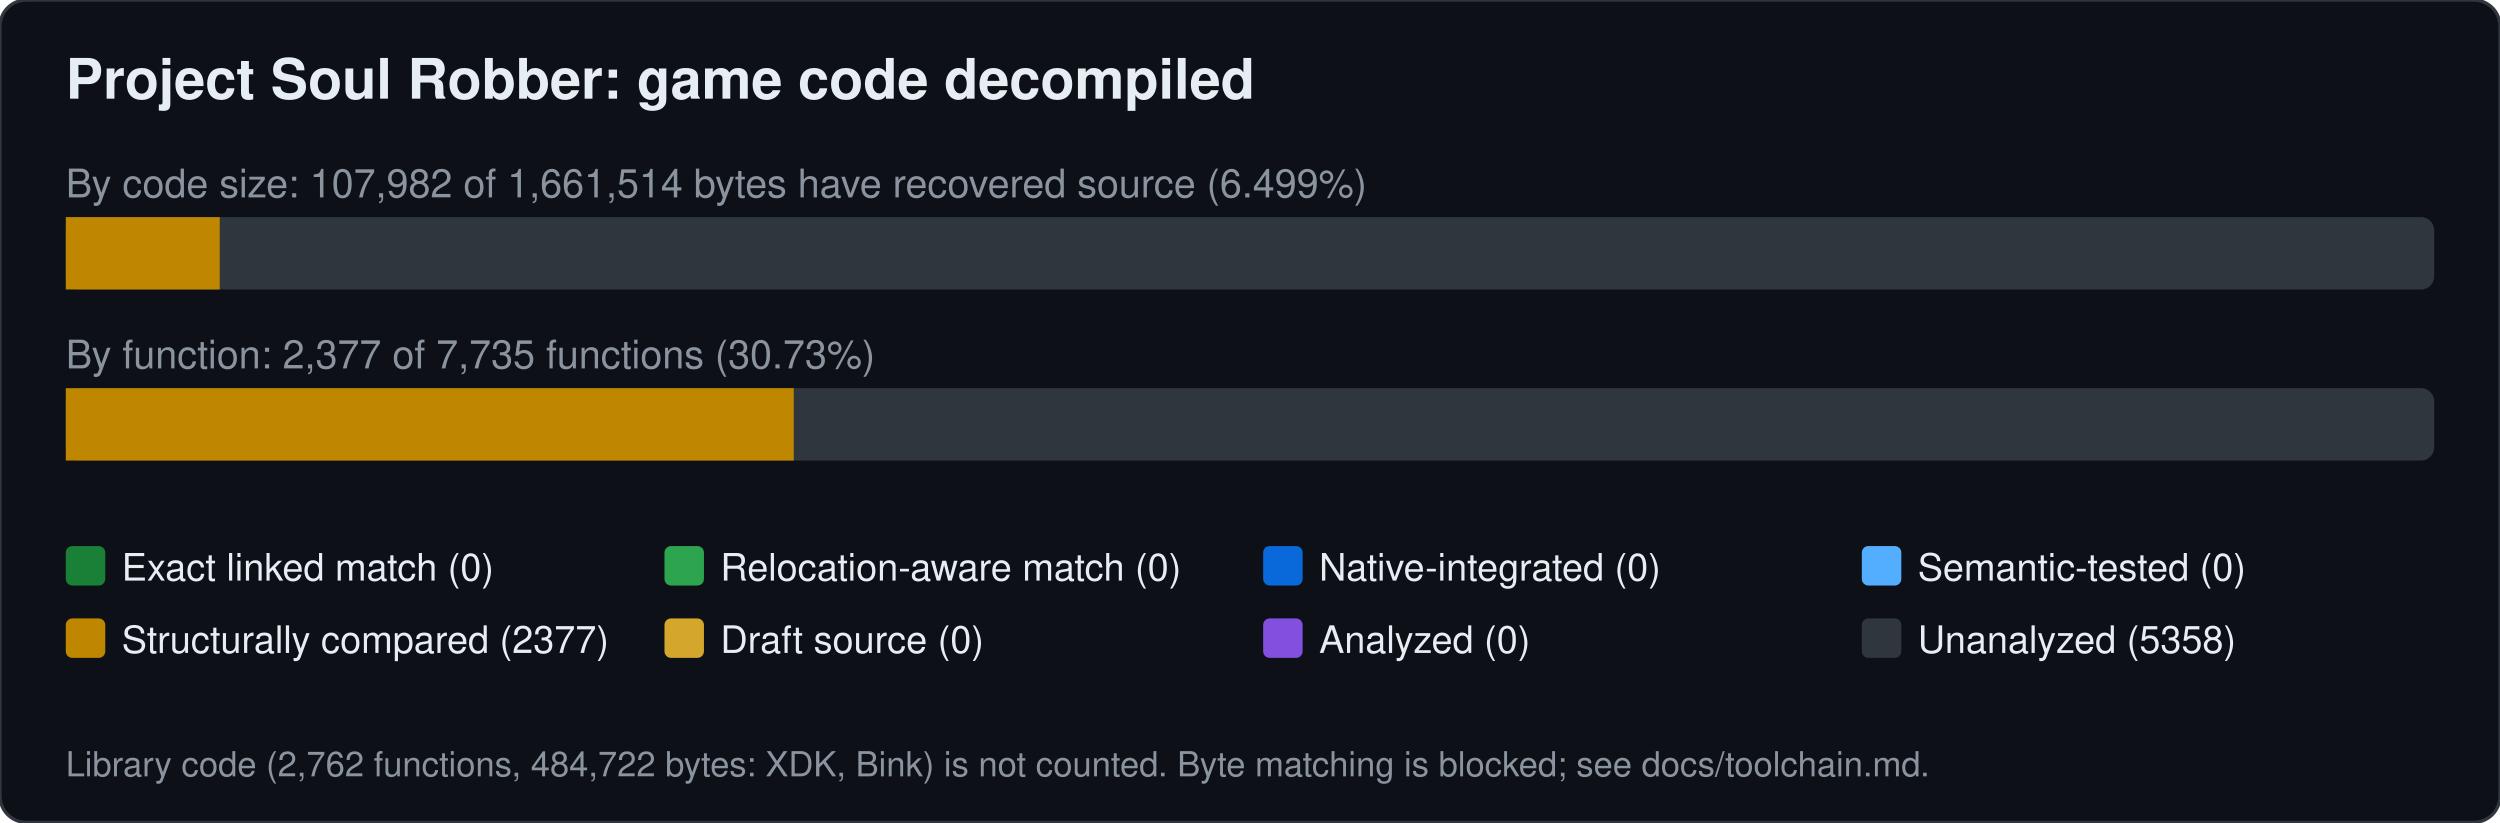
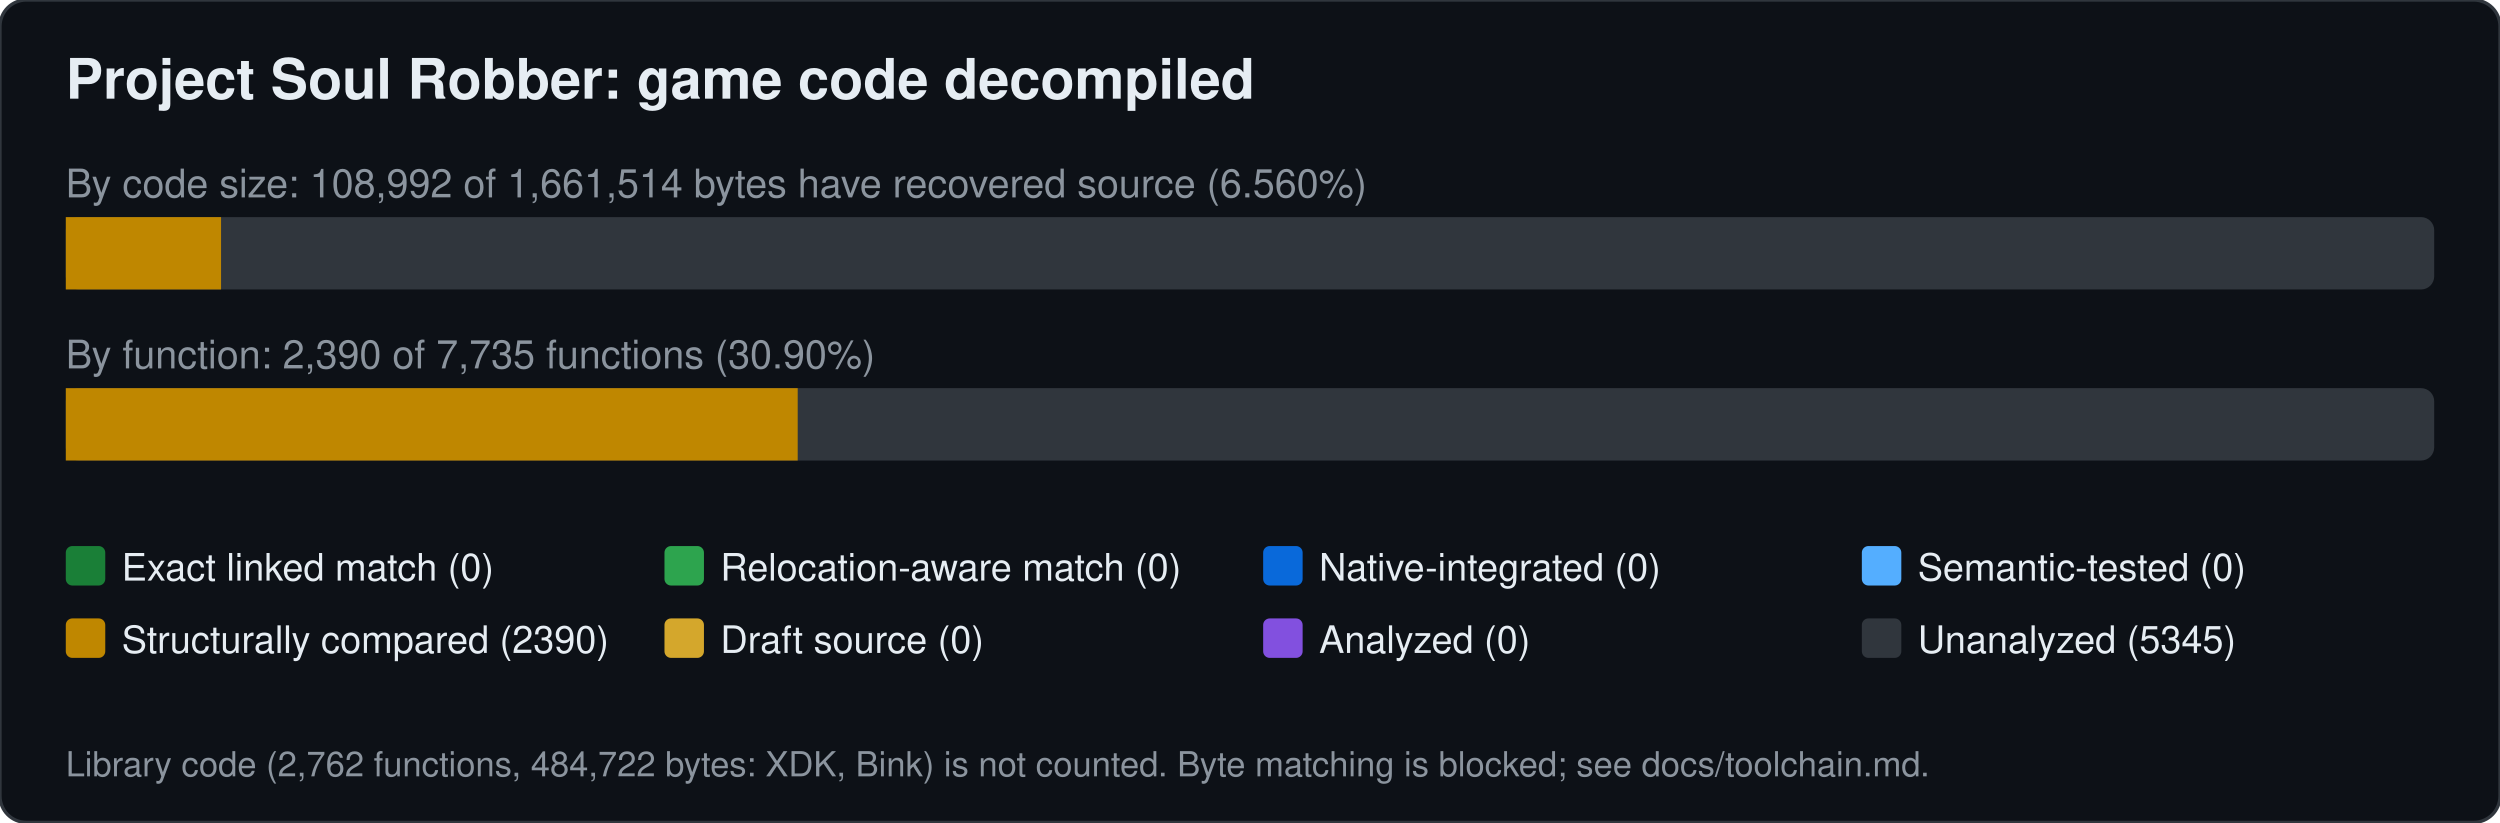
<svg xmlns="http://www.w3.org/2000/svg" width="760" height="250" viewBox="0 0 760 250" font-family="Segoe UI,Helvetica,Arial,sans-serif">
  <rect width="760" height="250" rx="8" fill="#0d1117" stroke="#30363d" />
  <text x="20" y="30" font-size="17" font-weight="600" fill="#e6edf3">Project Soul Robber: game code decompiled</text>
-   <text x="20" y="60" font-size="12" fill="#8b949e">By code size: 107,982 of 1,661,514 bytes have recovered source (6.499%)</text>
+   <text x="20" y="60" font-size="12" fill="#8b949e">By code size: 108,992 of 1,661,514 bytes have recovered source (6.560%)</text>
  <rect x="20" y="66" width="720" height="22" rx="4" fill="#30363d" />
-   <rect x="20.0" y="66" width="46.8" height="22" fill="#bf8700" />
-   <text x="20" y="112" font-size="12" fill="#8b949e">By function: 2,377 of 7,735 functions (30.73%)</text>
+   <rect x="20.0" y="66" width="47.2" height="22" fill="#bf8700" />
+   <text x="20" y="112" font-size="12" fill="#8b949e">By function: 2,390 of 7,735 functions (30.90%)</text>
  <rect x="20" y="118" width="720" height="22" rx="4" fill="#30363d" />
-   <rect x="20.0" y="118" width="221.3" height="22" fill="#bf8700" />
+   <rect x="20.0" y="118" width="222.5" height="22" fill="#bf8700" />
  <rect x="20" y="166" width="12" height="12" rx="2" fill="#1a7f37" />
  <text x="37" y="176.5" font-size="11.5" fill="#e6edf3">Exact linked match (0)</text>
  <rect x="202" y="166" width="12" height="12" rx="2" fill="#2da44e" />
  <text x="219" y="176.5" font-size="11.5" fill="#e6edf3">Relocation-aware match (0)</text>
  <rect x="384" y="166" width="12" height="12" rx="2" fill="#0969da" />
  <text x="401" y="176.5" font-size="11.5" fill="#e6edf3">Native-integrated (0)</text>
  <rect x="566" y="166" width="12" height="12" rx="2" fill="#54aeff" />
  <text x="583" y="176.5" font-size="11.5" fill="#e6edf3">Semantic-tested (0)</text>
  <rect x="20" y="188" width="12" height="12" rx="2" fill="#bf8700" />
-   <text x="37" y="198.5" font-size="11.5" fill="#e6edf3">Structurally compared (2377)</text>
+   <text x="37" y="198.5" font-size="11.5" fill="#e6edf3">Structurally compared (2390)</text>
  <rect x="202" y="188" width="12" height="12" rx="2" fill="#d4a72c" />
  <text x="219" y="198.5" font-size="11.5" fill="#e6edf3">Draft source (0)</text>
  <rect x="384" y="188" width="12" height="12" rx="2" fill="#8250df" />
  <text x="401" y="198.5" font-size="11.5" fill="#e6edf3">Analyzed (0)</text>
  <rect x="566" y="188" width="12" height="12" rx="2" fill="#30363d" />
-   <text x="583" y="198.5" font-size="11.5" fill="#e6edf3">Unanalyzed (5358)</text>
+   <text x="583" y="198.5" font-size="11.5" fill="#e6edf3">Unanalyzed (5345)</text>
  <text x="20" y="236" font-size="10.5" fill="#8b949e">Library code (2,762 functions, 484,722 bytes: XDK, Bink) is not counted. Byte matching is blocked; see docs/toolchain.md.</text>
</svg>
